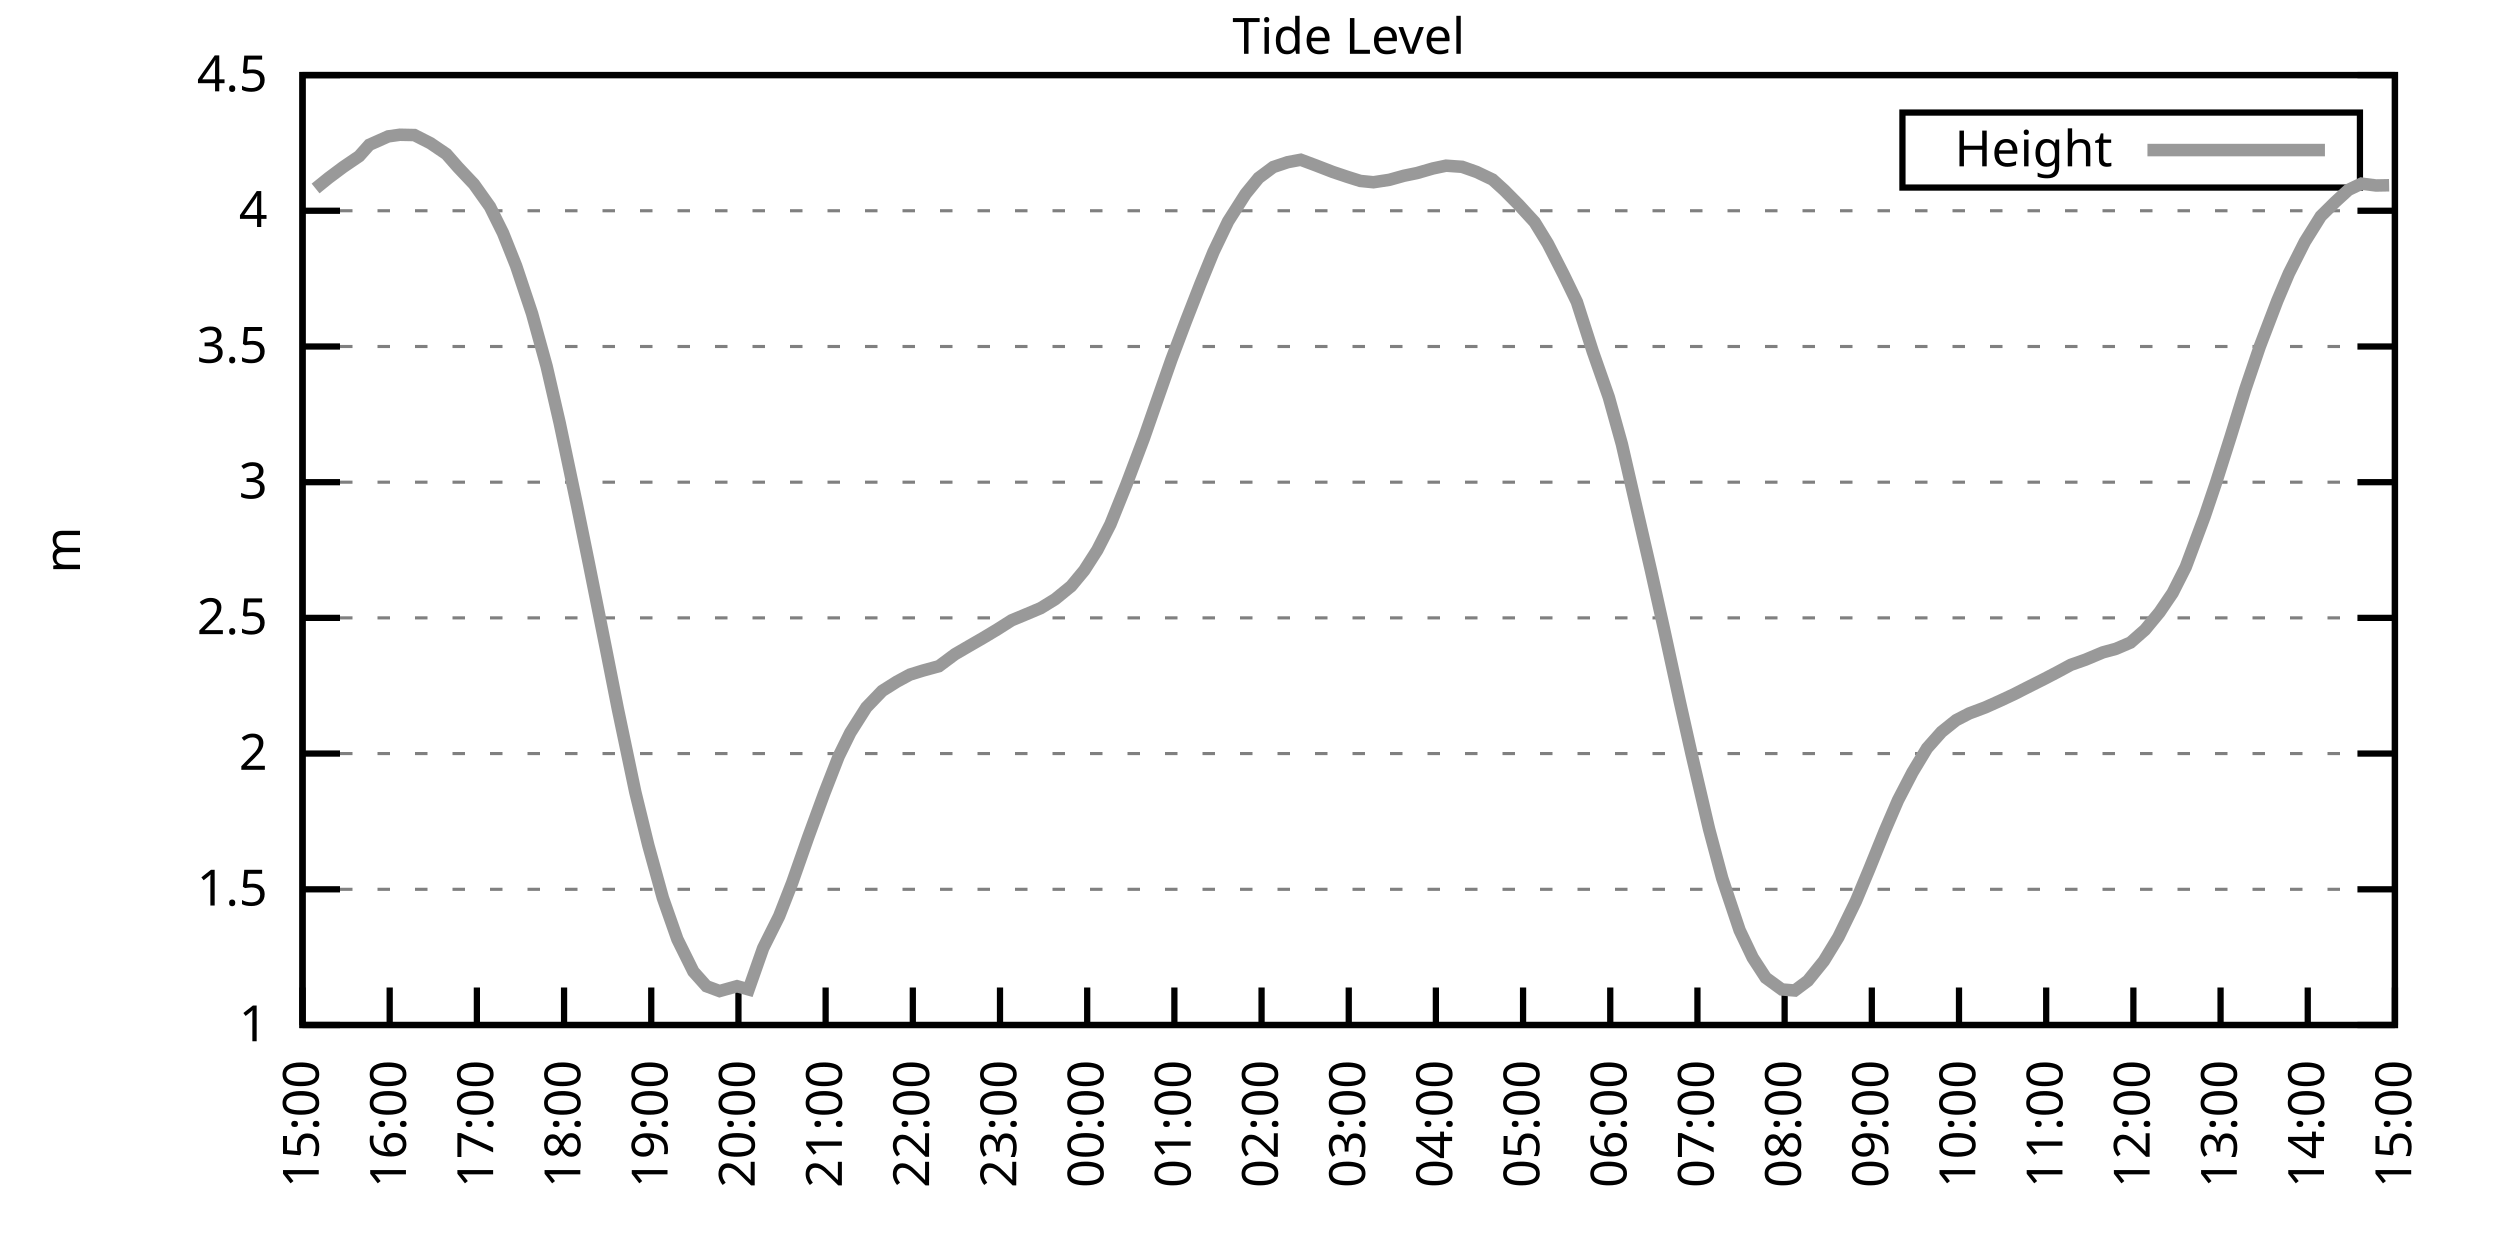
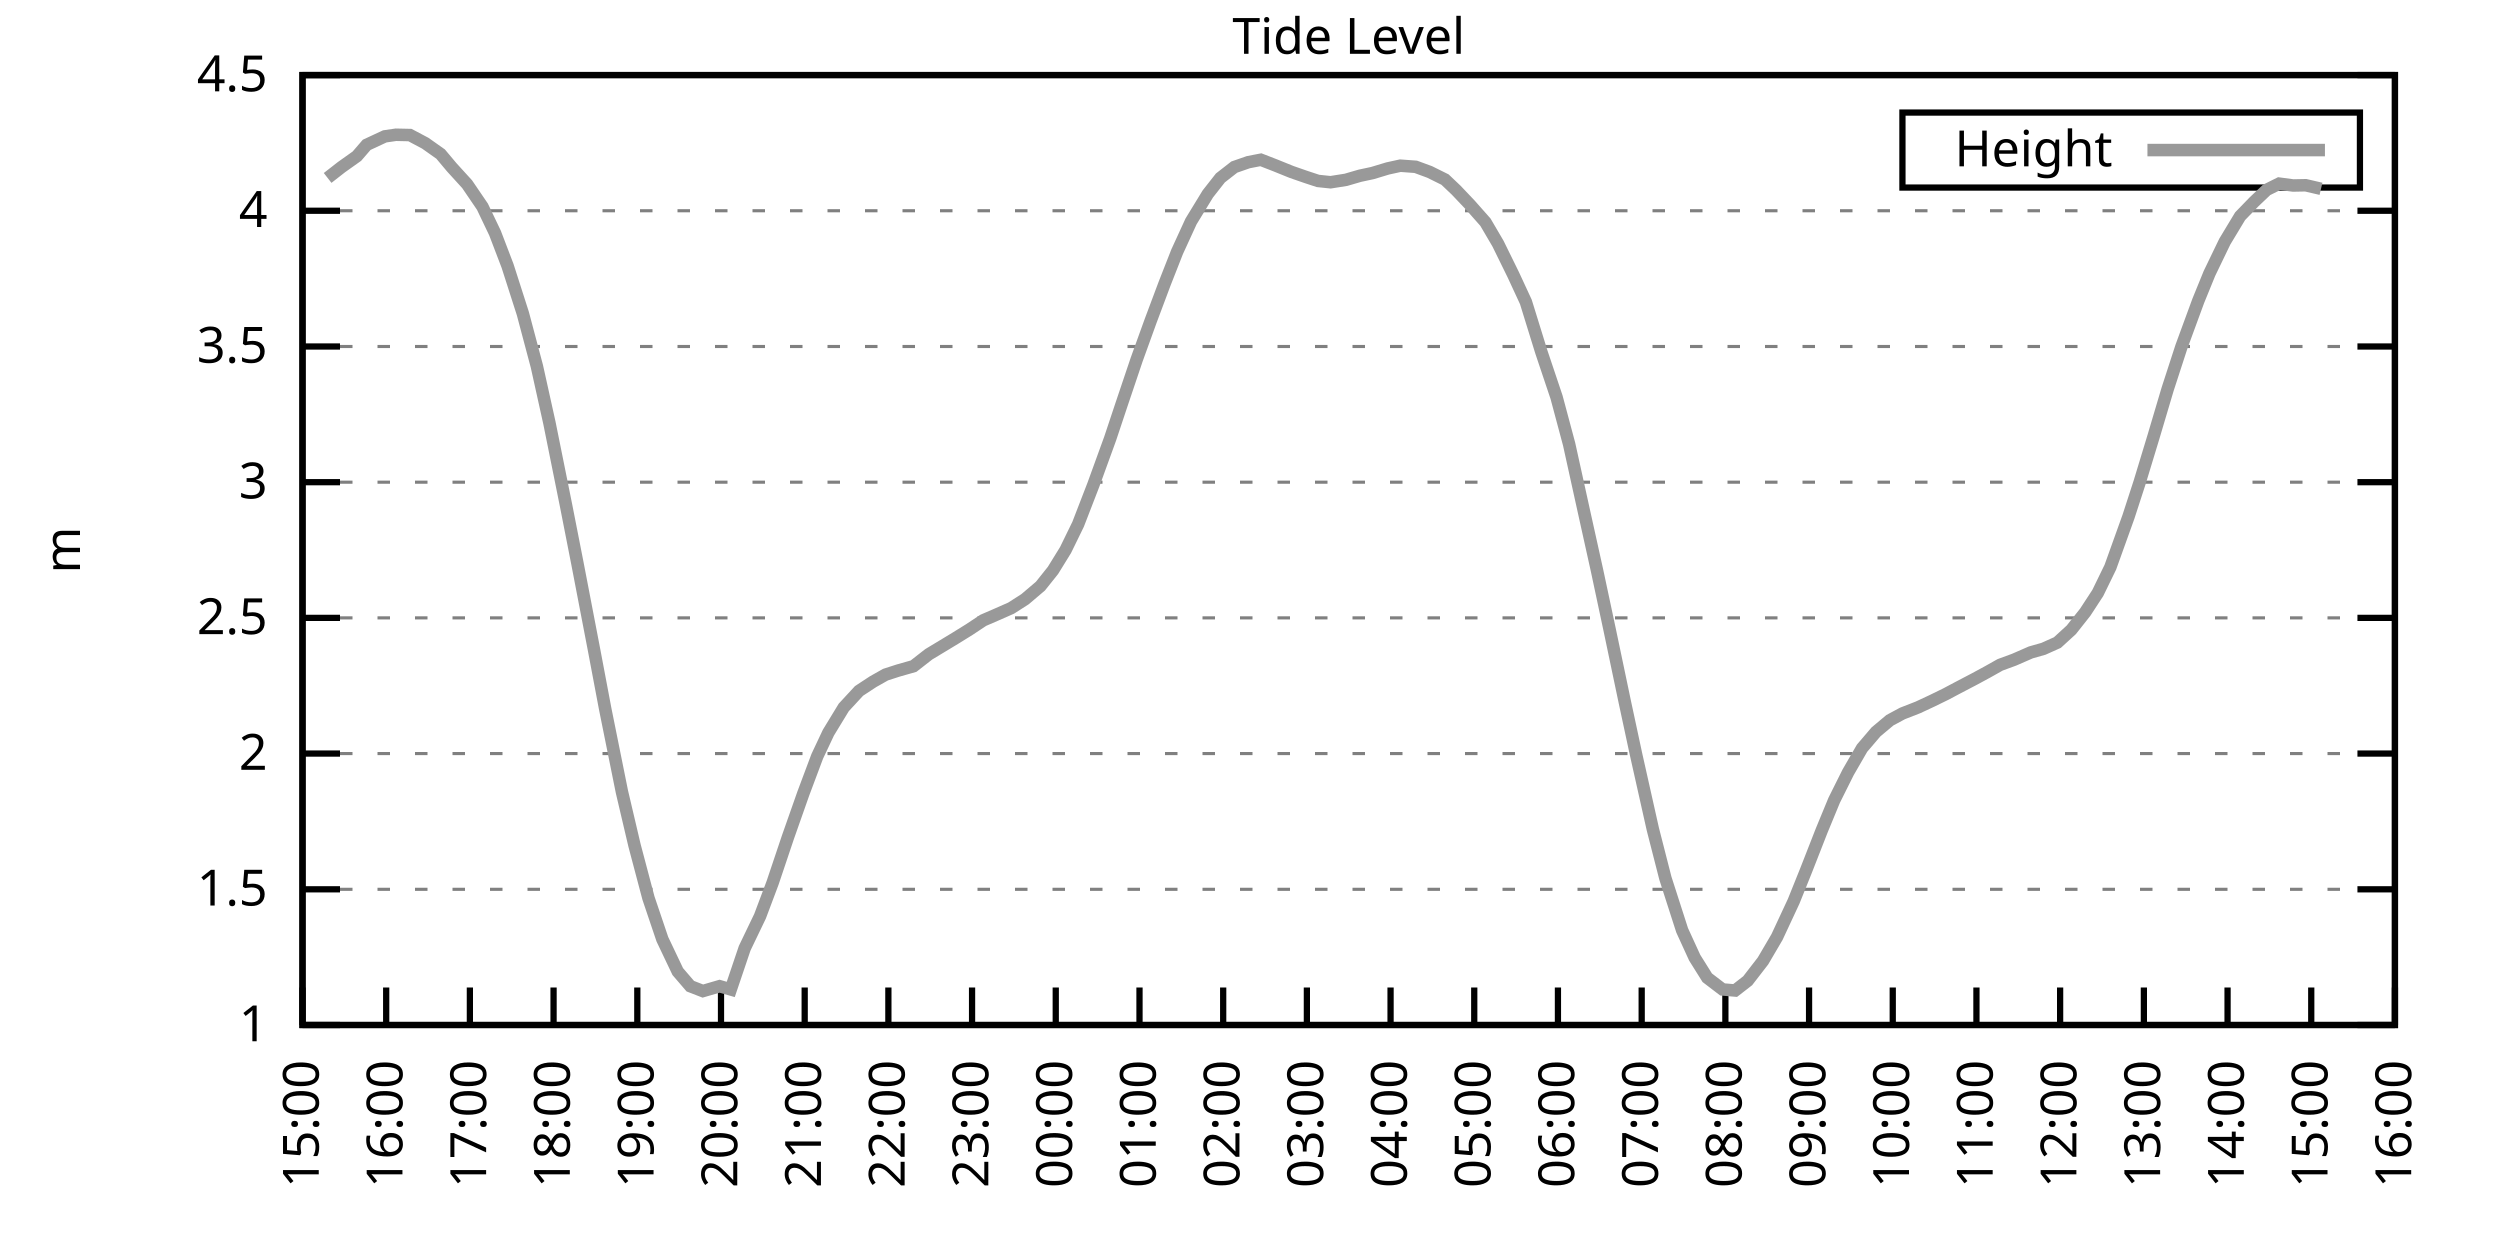
<svg xmlns="http://www.w3.org/2000/svg" xmlns:xlink="http://www.w3.org/1999/xlink" width="400" height="200" viewBox="0 0 400 200">
  <g id="gnuplot_canvas">
    <rect x="0" y="0" width="400" height="200" fill="none" />
    <defs>
      <circle id="gpDot" r="0.5" stroke-width="0.5" stroke="currentColor" />
      <path id="gpPt0" stroke-width="0.333" stroke="currentColor" d="M-1,0 h2 M0,-1 v2" />
      <path id="gpPt1" stroke-width="0.333" stroke="currentColor" d="M-1,-1 L1,1 M1,-1 L-1,1" />
      <path id="gpPt2" stroke-width="0.333" stroke="currentColor" d="M-1,0 L1,0 M0,-1 L0,1 M-1,-1 L1,1 M-1,1 L1,-1" />
      <rect id="gpPt3" stroke-width="0.333" stroke="currentColor" x="-1" y="-1" width="2" height="2" />
      <rect id="gpPt4" stroke-width="0.333" stroke="currentColor" fill="currentColor" x="-1" y="-1" width="2" height="2" />
      <circle id="gpPt5" stroke-width="0.333" stroke="currentColor" cx="0" cy="0" r="1" />
      <use xlink:href="#gpPt5" id="gpPt6" fill="currentColor" stroke="none" />
      <path id="gpPt7" stroke-width="0.333" stroke="currentColor" d="M0,-1.33 L-1.33,0.67 L1.33,0.67 z" />
      <use xlink:href="#gpPt7" id="gpPt8" fill="currentColor" stroke="none" />
      <use xlink:href="#gpPt7" id="gpPt9" stroke="currentColor" transform="rotate(180)" />
      <use xlink:href="#gpPt9" id="gpPt10" fill="currentColor" stroke="none" />
      <use xlink:href="#gpPt3" id="gpPt11" stroke="currentColor" transform="rotate(45)" />
      <use xlink:href="#gpPt11" id="gpPt12" fill="currentColor" stroke="none" />
      <path id="gpPt13" stroke-width="0.333" stroke="currentColor" d="M0,1.330 L1.265,0.411 L0.782,-1.067 L-0.782,-1.076 L-1.265,0.411 z" />
      <use xlink:href="#gpPt13" id="gpPt14" fill="currentColor" stroke="none" />
      <filter id="textbox" filterUnits="objectBoundingBox" x="0" y="0" height="1" width="1">
        <feFlood flood-color="white" flood-opacity="1" result="bgnd" />
        <feComposite in="SourceGraphic" in2="bgnd" operator="atop" />
      </filter>
      <filter id="greybox" filterUnits="objectBoundingBox" x="0" y="0" height="1" width="1">
        <feFlood flood-color="lightgrey" flood-opacity="1" result="grey" />
        <feComposite in="SourceGraphic" in2="grey" operator="atop" />
      </filter>
    </defs>
    <g fill="none" color="white" stroke="currentColor" stroke-width="1.00" stroke-linecap="butt" stroke-linejoin="miter">
</g>
    <g fill="none" color="black" stroke="currentColor" stroke-width="1.00" stroke-linecap="butt" stroke-linejoin="miter">
      <g stroke="none" shape-rendering="crispEdges">
        <polygon fill="rgb(255, 255, 255)" points="48.40,164.00 383.18,164.00 383.18,12.02 48.40,12.02 " />
      </g>
    </g>
    <g fill="none" color="black" stroke="currentColor" stroke-width="1.00" stroke-linecap="butt" stroke-linejoin="miter">
</g>
    <g fill="none" color="black" stroke="black" stroke-width="0.50" stroke-linecap="butt" stroke-linejoin="miter">
</g>
    <g fill="none" color="gray" stroke="currentColor" stroke-width="0.50" stroke-linecap="butt" stroke-linejoin="miter">
      <path stroke="gray" stroke-dasharray="2,4" class="gridline" d="M48.40,164.00 L383.19,164.00  " />
    </g>
    <g fill="none" color="gray" stroke="gray" stroke-width="1.00" stroke-linecap="butt" stroke-linejoin="miter">
</g>
    <g fill="none" color="black" stroke="currentColor" stroke-width="1.00" stroke-linecap="butt" stroke-linejoin="miter">
      <path stroke="black" d="M48.40,164.00 L54.40,164.00 M383.19,164.00 L377.19,164.00  " />
      <g transform="translate(42.80,166.60)" stroke="none" fill="black" font-family="Sans" font-size="8.00" text-anchor="end">
        <text>
          <tspan font-family="Sans"> 1</tspan>
        </text>
      </g>
    </g>
    <g fill="none" color="black" stroke="currentColor" stroke-width="1.00" stroke-linecap="butt" stroke-linejoin="miter">
</g>
    <g fill="none" color="black" stroke="black" stroke-width="0.50" stroke-linecap="butt" stroke-linejoin="miter">
</g>
    <g fill="none" color="gray" stroke="currentColor" stroke-width="0.50" stroke-linecap="butt" stroke-linejoin="miter">
      <path stroke="gray" stroke-dasharray="2,4" class="gridline" d="M48.40,142.29 L383.19,142.29  " />
    </g>
    <g fill="none" color="gray" stroke="gray" stroke-width="1.00" stroke-linecap="butt" stroke-linejoin="miter">
</g>
    <g fill="none" color="black" stroke="currentColor" stroke-width="1.00" stroke-linecap="butt" stroke-linejoin="miter">
      <path stroke="black" d="M48.40,142.29 L54.40,142.29 M383.19,142.29 L377.19,142.29  " />
      <g transform="translate(42.80,144.89)" stroke="none" fill="black" font-family="Sans" font-size="8.00" text-anchor="end">
        <text>
          <tspan font-family="Sans"> 1.5</tspan>
        </text>
      </g>
    </g>
    <g fill="none" color="black" stroke="currentColor" stroke-width="1.00" stroke-linecap="butt" stroke-linejoin="miter">
</g>
    <g fill="none" color="black" stroke="black" stroke-width="0.50" stroke-linecap="butt" stroke-linejoin="miter">
</g>
    <g fill="none" color="gray" stroke="currentColor" stroke-width="0.50" stroke-linecap="butt" stroke-linejoin="miter">
      <path stroke="gray" stroke-dasharray="2,4" class="gridline" d="M48.40,120.57 L383.19,120.57  " />
    </g>
    <g fill="none" color="gray" stroke="gray" stroke-width="1.00" stroke-linecap="butt" stroke-linejoin="miter">
</g>
    <g fill="none" color="black" stroke="currentColor" stroke-width="1.00" stroke-linecap="butt" stroke-linejoin="miter">
      <path stroke="black" d="M48.40,120.57 L54.40,120.57 M383.19,120.57 L377.19,120.57  " />
      <g transform="translate(42.80,123.17)" stroke="none" fill="black" font-family="Sans" font-size="8.00" text-anchor="end">
        <text>
          <tspan font-family="Sans"> 2</tspan>
        </text>
      </g>
    </g>
    <g fill="none" color="black" stroke="currentColor" stroke-width="1.00" stroke-linecap="butt" stroke-linejoin="miter">
</g>
    <g fill="none" color="black" stroke="black" stroke-width="0.50" stroke-linecap="butt" stroke-linejoin="miter">
</g>
    <g fill="none" color="gray" stroke="currentColor" stroke-width="0.50" stroke-linecap="butt" stroke-linejoin="miter">
      <path stroke="gray" stroke-dasharray="2,4" class="gridline" d="M48.40,98.86 L383.19,98.86  " />
    </g>
    <g fill="none" color="gray" stroke="gray" stroke-width="1.00" stroke-linecap="butt" stroke-linejoin="miter">
</g>
    <g fill="none" color="black" stroke="currentColor" stroke-width="1.00" stroke-linecap="butt" stroke-linejoin="miter">
      <path stroke="black" d="M48.40,98.86 L54.40,98.86 M383.19,98.86 L377.19,98.86  " />
      <g transform="translate(42.80,101.46)" stroke="none" fill="black" font-family="Sans" font-size="8.00" text-anchor="end">
        <text>
          <tspan font-family="Sans"> 2.5</tspan>
        </text>
      </g>
    </g>
    <g fill="none" color="black" stroke="currentColor" stroke-width="1.00" stroke-linecap="butt" stroke-linejoin="miter">
</g>
    <g fill="none" color="black" stroke="black" stroke-width="0.50" stroke-linecap="butt" stroke-linejoin="miter">
</g>
    <g fill="none" color="gray" stroke="currentColor" stroke-width="0.50" stroke-linecap="butt" stroke-linejoin="miter">
      <path stroke="gray" stroke-dasharray="2,4" class="gridline" d="M48.40,77.15 L383.19,77.15  " />
    </g>
    <g fill="none" color="gray" stroke="gray" stroke-width="1.00" stroke-linecap="butt" stroke-linejoin="miter">
</g>
    <g fill="none" color="black" stroke="currentColor" stroke-width="1.00" stroke-linecap="butt" stroke-linejoin="miter">
      <path stroke="black" d="M48.40,77.15 L54.40,77.15 M383.19,77.15 L377.19,77.15  " />
      <g transform="translate(42.80,79.75)" stroke="none" fill="black" font-family="Sans" font-size="8.00" text-anchor="end">
        <text>
          <tspan font-family="Sans"> 3</tspan>
        </text>
      </g>
    </g>
    <g fill="none" color="black" stroke="currentColor" stroke-width="1.00" stroke-linecap="butt" stroke-linejoin="miter">
</g>
    <g fill="none" color="black" stroke="black" stroke-width="0.50" stroke-linecap="butt" stroke-linejoin="miter">
</g>
    <g fill="none" color="gray" stroke="currentColor" stroke-width="0.50" stroke-linecap="butt" stroke-linejoin="miter">
      <path stroke="gray" stroke-dasharray="2,4" class="gridline" d="M48.40,55.44 L383.19,55.44  " />
    </g>
    <g fill="none" color="gray" stroke="gray" stroke-width="1.00" stroke-linecap="butt" stroke-linejoin="miter">
</g>
    <g fill="none" color="black" stroke="currentColor" stroke-width="1.00" stroke-linecap="butt" stroke-linejoin="miter">
      <path stroke="black" d="M48.40,55.44 L54.40,55.44 M383.19,55.44 L377.19,55.44  " />
      <g transform="translate(42.80,58.04)" stroke="none" fill="black" font-family="Sans" font-size="8.00" text-anchor="end">
        <text>
          <tspan font-family="Sans"> 3.5</tspan>
        </text>
      </g>
    </g>
    <g fill="none" color="black" stroke="currentColor" stroke-width="1.00" stroke-linecap="butt" stroke-linejoin="miter">
</g>
    <g fill="none" color="black" stroke="black" stroke-width="0.50" stroke-linecap="butt" stroke-linejoin="miter">
</g>
    <g fill="none" color="gray" stroke="currentColor" stroke-width="0.50" stroke-linecap="butt" stroke-linejoin="miter">
      <path stroke="gray" stroke-dasharray="2,4" class="gridline" d="M48.40,33.72 L383.19,33.72  " />
    </g>
    <g fill="none" color="gray" stroke="gray" stroke-width="1.00" stroke-linecap="butt" stroke-linejoin="miter">
</g>
    <g fill="none" color="black" stroke="currentColor" stroke-width="1.00" stroke-linecap="butt" stroke-linejoin="miter">
      <path stroke="black" d="M48.40,33.72 L54.40,33.72 M383.19,33.72 L377.19,33.72  " />
      <g transform="translate(42.80,36.32)" stroke="none" fill="black" font-family="Sans" font-size="8.00" text-anchor="end">
        <text>
          <tspan font-family="Sans"> 4</tspan>
        </text>
      </g>
    </g>
    <g fill="none" color="black" stroke="currentColor" stroke-width="1.00" stroke-linecap="butt" stroke-linejoin="miter">
</g>
    <g fill="none" color="black" stroke="black" stroke-width="0.50" stroke-linecap="butt" stroke-linejoin="miter">
</g>
    <g fill="none" color="gray" stroke="currentColor" stroke-width="0.50" stroke-linecap="butt" stroke-linejoin="miter">
      <path stroke="gray" stroke-dasharray="2,4" class="gridline" d="M48.40,12.01 L383.19,12.01  " />
    </g>
    <g fill="none" color="gray" stroke="gray" stroke-width="1.00" stroke-linecap="butt" stroke-linejoin="miter">
</g>
    <g fill="none" color="black" stroke="currentColor" stroke-width="1.00" stroke-linecap="butt" stroke-linejoin="miter">
      <path stroke="black" d="M48.40,12.01 L54.40,12.01 M383.19,12.01 L377.19,12.01  " />
      <g transform="translate(42.80,14.61)" stroke="none" fill="black" font-family="Sans" font-size="8.00" text-anchor="end">
        <text>
          <tspan font-family="Sans"> 4.5</tspan>
        </text>
      </g>
    </g>
    <g fill="none" color="black" stroke="currentColor" stroke-width="1.00" stroke-linecap="butt" stroke-linejoin="miter">
      <path stroke="black" d="M48.40,164.00 L48.40,158.00  " />
      <g transform="translate(51.00,169.60) rotate(270.00)" stroke="none" fill="black" font-family="Sans" font-size="8.00" text-anchor="end">
        <text>
          <tspan font-family="Sans">15:00</tspan>
        </text>
      </g>
    </g>
    <g fill="none" color="black" stroke="currentColor" stroke-width="1.00" stroke-linecap="butt" stroke-linejoin="miter">
-       <path stroke="black" d="M62.35,164.00 L62.35,158.00  " />
-       <g transform="translate(64.95,169.60) rotate(270.00)" stroke="none" fill="black" font-family="Sans" font-size="8.00" text-anchor="end">
+       <path stroke="black" d="M61.79,164.00 L61.79,158.00  " />
+       <g transform="translate(64.39,169.60) rotate(270.00)" stroke="none" fill="black" font-family="Sans" font-size="8.00" text-anchor="end">
        <text>
          <tspan font-family="Sans">16:00</tspan>
        </text>
      </g>
    </g>
    <g fill="none" color="black" stroke="currentColor" stroke-width="1.00" stroke-linecap="butt" stroke-linejoin="miter">
-       <path stroke="black" d="M76.30,164.00 L76.30,158.00  " />
-       <g transform="translate(78.90,169.60) rotate(270.00)" stroke="none" fill="black" font-family="Sans" font-size="8.00" text-anchor="end">
+       <path stroke="black" d="M75.18,164.00 L75.18,158.00  " />
+       <g transform="translate(77.78,169.60) rotate(270.00)" stroke="none" fill="black" font-family="Sans" font-size="8.00" text-anchor="end">
        <text>
          <tspan font-family="Sans">17:00</tspan>
        </text>
      </g>
    </g>
    <g fill="none" color="black" stroke="currentColor" stroke-width="1.00" stroke-linecap="butt" stroke-linejoin="miter">
-       <path stroke="black" d="M90.25,164.00 L90.25,158.00  " />
-       <g transform="translate(92.85,169.60) rotate(270.00)" stroke="none" fill="black" font-family="Sans" font-size="8.00" text-anchor="end">
+       <path stroke="black" d="M88.57,164.00 L88.57,158.00  " />
+       <g transform="translate(91.17,169.60) rotate(270.00)" stroke="none" fill="black" font-family="Sans" font-size="8.00" text-anchor="end">
        <text>
          <tspan font-family="Sans">18:00</tspan>
        </text>
      </g>
    </g>
    <g fill="none" color="black" stroke="currentColor" stroke-width="1.00" stroke-linecap="butt" stroke-linejoin="miter">
-       <path stroke="black" d="M104.20,164.00 L104.20,158.00  " />
-       <g transform="translate(106.80,169.60) rotate(270.00)" stroke="none" fill="black" font-family="Sans" font-size="8.00" text-anchor="end">
+       <path stroke="black" d="M101.97,164.00 L101.97,158.00  " />
+       <g transform="translate(104.57,169.60) rotate(270.00)" stroke="none" fill="black" font-family="Sans" font-size="8.00" text-anchor="end">
        <text>
          <tspan font-family="Sans">19:00</tspan>
        </text>
      </g>
    </g>
    <g fill="none" color="black" stroke="currentColor" stroke-width="1.00" stroke-linecap="butt" stroke-linejoin="miter">
-       <path stroke="black" d="M118.15,164.00 L118.15,158.00  " />
-       <g transform="translate(120.75,169.60) rotate(270.00)" stroke="none" fill="black" font-family="Sans" font-size="8.00" text-anchor="end">
+       <path stroke="black" d="M115.36,164.00 L115.36,158.00  " />
+       <g transform="translate(117.96,169.60) rotate(270.00)" stroke="none" fill="black" font-family="Sans" font-size="8.00" text-anchor="end">
        <text>
          <tspan font-family="Sans">20:00</tspan>
        </text>
      </g>
    </g>
    <g fill="none" color="black" stroke="currentColor" stroke-width="1.00" stroke-linecap="butt" stroke-linejoin="miter">
-       <path stroke="black" d="M132.10,164.00 L132.10,158.00  " />
-       <g transform="translate(134.70,169.60) rotate(270.00)" stroke="none" fill="black" font-family="Sans" font-size="8.00" text-anchor="end">
+       <path stroke="black" d="M128.75,164.00 L128.75,158.00  " />
+       <g transform="translate(131.35,169.60) rotate(270.00)" stroke="none" fill="black" font-family="Sans" font-size="8.00" text-anchor="end">
        <text>
          <tspan font-family="Sans">21:00</tspan>
        </text>
      </g>
    </g>
    <g fill="none" color="black" stroke="currentColor" stroke-width="1.00" stroke-linecap="butt" stroke-linejoin="miter">
-       <path stroke="black" d="M146.05,164.00 L146.05,158.00  " />
-       <g transform="translate(148.65,169.60) rotate(270.00)" stroke="none" fill="black" font-family="Sans" font-size="8.00" text-anchor="end">
+       <path stroke="black" d="M142.14,164.00 L142.14,158.00  " />
+       <g transform="translate(144.74,169.60) rotate(270.00)" stroke="none" fill="black" font-family="Sans" font-size="8.00" text-anchor="end">
        <text>
          <tspan font-family="Sans">22:00</tspan>
        </text>
      </g>
    </g>
    <g fill="none" color="black" stroke="currentColor" stroke-width="1.00" stroke-linecap="butt" stroke-linejoin="miter">
-       <path stroke="black" d="M160.00,164.00 L160.00,158.00  " />
-       <g transform="translate(162.60,169.60) rotate(270.00)" stroke="none" fill="black" font-family="Sans" font-size="8.00" text-anchor="end">
+       <path stroke="black" d="M155.53,164.00 L155.53,158.00  " />
+       <g transform="translate(158.13,169.60) rotate(270.00)" stroke="none" fill="black" font-family="Sans" font-size="8.00" text-anchor="end">
        <text>
          <tspan font-family="Sans">23:00</tspan>
        </text>
      </g>
    </g>
    <g fill="none" color="black" stroke="currentColor" stroke-width="1.00" stroke-linecap="butt" stroke-linejoin="miter">
-       <path stroke="black" d="M173.95,164.00 L173.95,158.00  " />
-       <g transform="translate(176.55,169.60) rotate(270.00)" stroke="none" fill="black" font-family="Sans" font-size="8.00" text-anchor="end">
+       <path stroke="black" d="M168.92,164.00 L168.92,158.00  " />
+       <g transform="translate(171.52,169.60) rotate(270.00)" stroke="none" fill="black" font-family="Sans" font-size="8.00" text-anchor="end">
        <text>
          <tspan font-family="Sans">00:00</tspan>
        </text>
      </g>
    </g>
    <g fill="none" color="black" stroke="currentColor" stroke-width="1.00" stroke-linecap="butt" stroke-linejoin="miter">
-       <path stroke="black" d="M187.90,164.00 L187.90,158.00  " />
-       <g transform="translate(190.50,169.60) rotate(270.00)" stroke="none" fill="black" font-family="Sans" font-size="8.00" text-anchor="end">
+       <path stroke="black" d="M182.32,164.00 L182.32,158.00  " />
+       <g transform="translate(184.92,169.60) rotate(270.00)" stroke="none" fill="black" font-family="Sans" font-size="8.00" text-anchor="end">
        <text>
          <tspan font-family="Sans">01:00</tspan>
        </text>
      </g>
    </g>
    <g fill="none" color="black" stroke="currentColor" stroke-width="1.00" stroke-linecap="butt" stroke-linejoin="miter">
-       <path stroke="black" d="M201.85,164.00 L201.85,158.00  " />
-       <g transform="translate(204.45,169.60) rotate(270.00)" stroke="none" fill="black" font-family="Sans" font-size="8.00" text-anchor="end">
+       <path stroke="black" d="M195.71,164.00 L195.71,158.00  " />
+       <g transform="translate(198.31,169.60) rotate(270.00)" stroke="none" fill="black" font-family="Sans" font-size="8.00" text-anchor="end">
        <text>
          <tspan font-family="Sans">02:00</tspan>
        </text>
      </g>
    </g>
    <g fill="none" color="black" stroke="currentColor" stroke-width="1.00" stroke-linecap="butt" stroke-linejoin="miter">
-       <path stroke="black" d="M215.80,164.00 L215.80,158.00  " />
-       <g transform="translate(218.40,169.60) rotate(270.00)" stroke="none" fill="black" font-family="Sans" font-size="8.00" text-anchor="end">
+       <path stroke="black" d="M209.10,164.00 L209.10,158.00  " />
+       <g transform="translate(211.70,169.60) rotate(270.00)" stroke="none" fill="black" font-family="Sans" font-size="8.00" text-anchor="end">
        <text>
          <tspan font-family="Sans">03:00</tspan>
        </text>
      </g>
    </g>
    <g fill="none" color="black" stroke="currentColor" stroke-width="1.00" stroke-linecap="butt" stroke-linejoin="miter">
-       <path stroke="black" d="M229.74,164.00 L229.74,158.00  " />
-       <g transform="translate(232.34,169.60) rotate(270.00)" stroke="none" fill="black" font-family="Sans" font-size="8.00" text-anchor="end">
+       <path stroke="black" d="M222.49,164.00 L222.49,158.00  " />
+       <g transform="translate(225.09,169.60) rotate(270.00)" stroke="none" fill="black" font-family="Sans" font-size="8.00" text-anchor="end">
        <text>
          <tspan font-family="Sans">04:00</tspan>
        </text>
      </g>
    </g>
    <g fill="none" color="black" stroke="currentColor" stroke-width="1.00" stroke-linecap="butt" stroke-linejoin="miter">
-       <path stroke="black" d="M243.69,164.00 L243.69,158.00  " />
-       <g transform="translate(246.29,169.60) rotate(270.00)" stroke="none" fill="black" font-family="Sans" font-size="8.00" text-anchor="end">
+       <path stroke="black" d="M235.88,164.00 L235.88,158.00  " />
+       <g transform="translate(238.48,169.60) rotate(270.00)" stroke="none" fill="black" font-family="Sans" font-size="8.00" text-anchor="end">
        <text>
          <tspan font-family="Sans">05:00</tspan>
        </text>
      </g>
    </g>
    <g fill="none" color="black" stroke="currentColor" stroke-width="1.00" stroke-linecap="butt" stroke-linejoin="miter">
-       <path stroke="black" d="M257.64,164.00 L257.64,158.00  " />
-       <g transform="translate(260.24,169.60) rotate(270.00)" stroke="none" fill="black" font-family="Sans" font-size="8.00" text-anchor="end">
+       <path stroke="black" d="M249.27,164.00 L249.27,158.00  " />
+       <g transform="translate(251.87,169.60) rotate(270.00)" stroke="none" fill="black" font-family="Sans" font-size="8.00" text-anchor="end">
        <text>
          <tspan font-family="Sans">06:00</tspan>
        </text>
      </g>
    </g>
    <g fill="none" color="black" stroke="currentColor" stroke-width="1.00" stroke-linecap="butt" stroke-linejoin="miter">
-       <path stroke="black" d="M271.59,164.00 L271.59,158.00  " />
-       <g transform="translate(274.19,169.60) rotate(270.00)" stroke="none" fill="black" font-family="Sans" font-size="8.00" text-anchor="end">
+       <path stroke="black" d="M262.67,164.00 L262.67,158.00  " />
+       <g transform="translate(265.27,169.60) rotate(270.00)" stroke="none" fill="black" font-family="Sans" font-size="8.00" text-anchor="end">
        <text>
          <tspan font-family="Sans">07:00</tspan>
        </text>
      </g>
    </g>
    <g fill="none" color="black" stroke="currentColor" stroke-width="1.00" stroke-linecap="butt" stroke-linejoin="miter">
-       <path stroke="black" d="M285.54,164.00 L285.54,158.00  " />
-       <g transform="translate(288.14,169.60) rotate(270.00)" stroke="none" fill="black" font-family="Sans" font-size="8.00" text-anchor="end">
+       <path stroke="black" d="M276.06,164.00 L276.06,158.00  " />
+       <g transform="translate(278.66,169.60) rotate(270.00)" stroke="none" fill="black" font-family="Sans" font-size="8.00" text-anchor="end">
        <text>
          <tspan font-family="Sans">08:00</tspan>
        </text>
      </g>
    </g>
    <g fill="none" color="black" stroke="currentColor" stroke-width="1.00" stroke-linecap="butt" stroke-linejoin="miter">
-       <path stroke="black" d="M299.49,164.00 L299.49,158.00  " />
-       <g transform="translate(302.09,169.60) rotate(270.00)" stroke="none" fill="black" font-family="Sans" font-size="8.00" text-anchor="end">
+       <path stroke="black" d="M289.45,164.00 L289.45,158.00  " />
+       <g transform="translate(292.05,169.60) rotate(270.00)" stroke="none" fill="black" font-family="Sans" font-size="8.00" text-anchor="end">
        <text>
          <tspan font-family="Sans">09:00</tspan>
        </text>
      </g>
    </g>
    <g fill="none" color="black" stroke="currentColor" stroke-width="1.00" stroke-linecap="butt" stroke-linejoin="miter">
-       <path stroke="black" d="M313.44,164.00 L313.44,158.00  " />
-       <g transform="translate(316.04,169.60) rotate(270.00)" stroke="none" fill="black" font-family="Sans" font-size="8.00" text-anchor="end">
+       <path stroke="black" d="M302.84,164.00 L302.84,158.00  " />
+       <g transform="translate(305.44,169.60) rotate(270.00)" stroke="none" fill="black" font-family="Sans" font-size="8.00" text-anchor="end">
        <text>
          <tspan font-family="Sans">10:00</tspan>
        </text>
      </g>
    </g>
    <g fill="none" color="black" stroke="currentColor" stroke-width="1.00" stroke-linecap="butt" stroke-linejoin="miter">
-       <path stroke="black" d="M327.39,164.00 L327.39,158.00  " />
-       <g transform="translate(329.99,169.60) rotate(270.00)" stroke="none" fill="black" font-family="Sans" font-size="8.00" text-anchor="end">
+       <path stroke="black" d="M316.23,164.00 L316.23,158.00  " />
+       <g transform="translate(318.83,169.60) rotate(270.00)" stroke="none" fill="black" font-family="Sans" font-size="8.00" text-anchor="end">
        <text>
          <tspan font-family="Sans">11:00</tspan>
        </text>
      </g>
    </g>
    <g fill="none" color="black" stroke="currentColor" stroke-width="1.00" stroke-linecap="butt" stroke-linejoin="miter">
-       <path stroke="black" d="M341.34,164.00 L341.34,158.00  " />
-       <g transform="translate(343.94,169.60) rotate(270.00)" stroke="none" fill="black" font-family="Sans" font-size="8.00" text-anchor="end">
+       <path stroke="black" d="M329.62,164.00 L329.62,158.00  " />
+       <g transform="translate(332.22,169.60) rotate(270.00)" stroke="none" fill="black" font-family="Sans" font-size="8.00" text-anchor="end">
        <text>
          <tspan font-family="Sans">12:00</tspan>
        </text>
      </g>
    </g>
    <g fill="none" color="black" stroke="currentColor" stroke-width="1.00" stroke-linecap="butt" stroke-linejoin="miter">
-       <path stroke="black" d="M355.29,164.00 L355.29,158.00  " />
-       <g transform="translate(357.89,169.60) rotate(270.00)" stroke="none" fill="black" font-family="Sans" font-size="8.00" text-anchor="end">
+       <path stroke="black" d="M343.02,164.00 L343.02,158.00  " />
+       <g transform="translate(345.62,169.60) rotate(270.00)" stroke="none" fill="black" font-family="Sans" font-size="8.00" text-anchor="end">
        <text>
          <tspan font-family="Sans">13:00</tspan>
        </text>
      </g>
    </g>
    <g fill="none" color="black" stroke="currentColor" stroke-width="1.00" stroke-linecap="butt" stroke-linejoin="miter">
-       <path stroke="black" d="M369.24,164.00 L369.24,158.00  " />
-       <g transform="translate(371.84,169.60) rotate(270.00)" stroke="none" fill="black" font-family="Sans" font-size="8.00" text-anchor="end">
+       <path stroke="black" d="M356.41,164.00 L356.41,158.00  " />
+       <g transform="translate(359.01,169.60) rotate(270.00)" stroke="none" fill="black" font-family="Sans" font-size="8.00" text-anchor="end">
        <text>
          <tspan font-family="Sans">14:00</tspan>
+         </text>
+       </g>
+     </g>
+     <g fill="none" color="black" stroke="currentColor" stroke-width="1.00" stroke-linecap="butt" stroke-linejoin="miter">
+       <path stroke="black" d="M369.80,164.00 L369.80,158.00  " />
+       <g transform="translate(372.40,169.60) rotate(270.00)" stroke="none" fill="black" font-family="Sans" font-size="8.00" text-anchor="end">
+         <text>
+           <tspan font-family="Sans">15:00</tspan>
        </text>
      </g>
    </g>
    <g fill="none" color="black" stroke="currentColor" stroke-width="1.00" stroke-linecap="butt" stroke-linejoin="miter">
      <path stroke="black" d="M383.19,164.00 L383.19,158.00  " />
      <g transform="translate(385.79,169.60) rotate(270.00)" stroke="none" fill="black" font-family="Sans" font-size="8.00" text-anchor="end">
        <text>
-           <tspan font-family="Sans">15:00</tspan>
+           <tspan font-family="Sans">16:00</tspan>
        </text>
      </g>
    </g>
    <g fill="none" color="black" stroke="currentColor" stroke-width="1.00" stroke-linecap="butt" stroke-linejoin="miter">
</g>
    <g fill="none" color="black" stroke="currentColor" stroke-width="1.00" stroke-linecap="butt" stroke-linejoin="miter">
      <path stroke="black" d="M48.40,12.01 L48.40,164.00 L383.19,164.00 L383.19,12.01 L48.40,12.01 Z  " />
    </g>
    <g fill="none" color="black" stroke="currentColor" stroke-width="1.00" stroke-linecap="butt" stroke-linejoin="miter">
</g>
    <g fill="none" color="black" stroke="currentColor" stroke-width="1.00" stroke-linecap="butt" stroke-linejoin="miter">
      <path stroke="black" d="M304.39,30.01 L304.39,18.01 L377.59,18.01 L377.59,30.01 L304.39,30.01 Z  " />
    </g>
    <g id="Tide_level_plot_1">
      <g fill="none" color="white" stroke="black" stroke-width="2.00" stroke-linecap="butt" stroke-linejoin="miter">
</g>
      <g fill="none" color="black" stroke="currentColor" stroke-width="2.00" stroke-linecap="butt" stroke-linejoin="miter">
        <g transform="translate(337.99,26.61)" stroke="none" fill="black" font-family="Sans" font-size="8.00" text-anchor="end">
          <text>
            <tspan font-family="Sans">Height</tspan>
          </text>
        </g>
      </g>
      <g fill="none" color="black" stroke="currentColor" stroke-width="2.00" stroke-linecap="butt" stroke-linejoin="miter">
-         <path stroke="rgb(153, 153, 153)" d="M343.59,24.01 L371.99,24.01 M50.49,30.16 L52.58,28.47 L54.91,26.73 L57.47,24.99 L59.09,23.17 L62.12,21.82   L63.98,21.56 L66.30,21.61 L68.86,22.91 L71.42,24.65 L73.28,26.77 L75.83,29.47 L78.39,33.07 L80.48,37.28   L82.58,42.54 L85.13,50.18 L87.46,58.61 L89.55,67.68 L92.34,80.93 L94.20,90.05 L96.99,103.99 L98.85,113.41   L101.64,126.70 L103.73,135.25 L106.06,143.68 L108.38,150.28 L110.94,155.45 L113.03,157.79 L115.13,158.57 L117.92,157.79   L119.78,158.31 L122.10,151.71 L124.66,146.59 L126.75,141.24 L129.31,133.95 L131.87,126.96 L134.19,121.01 L136.05,117.23   L138.61,113.19 L141.16,110.54 L143.49,109.07 L145.58,107.94 L147.67,107.29 L150.23,106.59 L152.79,104.68 L155.11,103.33   L157.21,102.12 L159.53,100.73 L161.86,99.25 L163.95,98.38 L166.51,97.30 L168.83,95.87 L171.39,93.78 L173.48,91.26   L175.57,88.00 L177.67,83.88 L180.22,77.54 L183.01,70.16 L184.87,64.82 L187.43,57.52 L189.76,51.35 L192.08,45.40   L194.17,40.28 L196.50,35.42 L199.29,31.03 L201.38,28.47 L203.71,26.73 L206.03,25.95 L208.12,25.56 L210.45,26.43   L213.24,27.51 L215.56,28.29 L217.65,28.95 L219.75,29.16 L222.30,28.77 L224.63,28.12 L226.72,27.69 L229.28,26.95   L231.37,26.51 L233.93,26.69 L236.25,27.51 L238.81,28.73 L240.67,30.42 L243.00,32.77 L245.55,35.55 L247.65,38.98   L250.20,43.97 L252.30,48.31 L254.85,56.26 L257.41,63.56 L259.50,71.07 L262.06,82.19 L264.15,91.26 L266.25,100.69   L268.80,112.41 L270.66,120.70 L273.45,132.65 L275.55,140.51 L278.34,148.84 L280.43,153.23 L282.52,156.44 L285.08,158.31   L287.17,158.48 L289.26,156.92 L291.82,153.75 L294.15,149.93 L296.94,144.20 L299.03,139.20 L301.58,132.91 L303.68,128.04   L306.00,123.57 L308.33,119.71 L310.65,117.10 L312.98,115.23 L315.07,114.15 L317.63,113.19 L319.95,112.15 L322.28,111.06   L324.14,110.11 L327.16,108.59 L329.25,107.50 L331.34,106.37 L333.67,105.55 L336.46,104.38 L338.55,103.81 L340.88,102.81   L343.20,100.77 L345.53,97.95 L347.62,94.87 L349.71,90.74 L352.73,82.66 L354.59,77.15 L356.92,69.81 L359.24,62.30   L361.57,55.44 L364.36,48.14 L366.22,43.75 L368.78,38.67 L371.33,34.59 L373.66,32.29 L375.75,30.38 L377.84,29.38   L380.17,29.68 L382.26,29.64  " />
+         <path stroke="rgb(153, 153, 153)" d="M343.59,24.01 L371.99,24.01 M52.42,28.47 L54.65,26.73 L57.10,24.99 L58.67,23.17 L61.57,21.82 L63.35,21.56   L65.59,21.61 L68.04,22.91 L70.50,24.65 L72.28,26.77 L74.74,29.47 L77.19,33.07 L79.20,37.28 L81.21,42.54   L83.66,50.18 L85.90,58.61 L87.91,67.68 L90.58,80.93 L92.37,90.05 L95.05,103.99 L96.83,113.41 L99.51,126.70   L101.52,135.25 L103.75,143.68 L105.98,150.28 L108.44,155.45 L110.45,157.79 L112.46,158.57 L115.13,157.79 L116.92,158.31   L119.15,151.71 L121.61,146.59 L123.62,141.24 L126.07,133.95 L128.53,126.96 L130.76,121.01 L132.54,117.23 L135.00,113.19   L137.45,110.54 L139.69,109.07 L141.69,107.94 L143.70,107.29 L146.16,106.59 L148.61,104.68 L150.85,103.33 L152.85,102.12   L155.09,100.73 L157.32,99.25 L159.33,98.38 L161.78,97.30 L164.01,95.87 L166.47,93.78 L168.48,91.26 L170.49,88.00   L172.50,83.88 L174.95,77.54 L177.63,70.16 L179.41,64.82 L181.87,57.52 L184.10,51.35 L186.33,45.40 L188.34,40.28   L190.57,35.42 L193.25,31.03 L195.26,28.47 L197.49,26.73 L199.73,25.95 L201.73,25.56 L203.97,26.43 L206.64,27.51   L208.88,28.29 L210.88,28.95 L212.89,29.16 L215.35,28.77 L217.58,28.12 L219.59,27.69 L222.04,26.95 L224.05,26.51   L226.51,26.69 L228.74,27.51 L231.20,28.73 L232.98,30.42 L235.21,32.77 L237.67,35.55 L239.68,38.98 L242.13,43.97   L244.14,48.31 L246.60,56.26 L249.05,63.56 L251.06,71.07 L253.51,82.19 L255.52,91.26 L257.53,100.69 L259.99,112.41   L261.77,120.70 L264.45,132.65 L266.46,140.51 L269.14,148.84 L271.15,153.23 L273.16,156.44 L275.61,158.31 L277.62,158.48   L279.63,156.92 L282.08,153.75 L284.32,149.93 L286.99,144.20 L289.00,139.20 L291.46,132.91 L293.47,128.04 L295.70,123.57   L297.93,119.71 L300.16,117.10 L302.39,115.23 L304.40,114.15 L306.86,113.19 L309.09,112.15 L311.32,111.06 L313.11,110.11   L316.01,108.59 L318.02,107.50 L320.03,106.37 L322.26,105.55 L324.94,104.38 L326.95,103.81 L329.18,102.81 L331.41,100.77   L333.64,97.95 L335.65,94.87 L337.66,90.74 L340.56,82.66 L342.35,77.15 L344.58,69.81 L346.81,62.30 L349.04,55.44   L351.72,48.14 L353.51,43.75 L355.96,38.67 L358.42,34.59 L360.65,32.29 L362.66,30.38 L364.66,29.38 L366.90,29.68   L368.91,29.64 L371.36,30.21  " />
      </g>
    </g>
    <g fill="none" color="black" stroke="currentColor" stroke-width="2.00" stroke-linecap="butt" stroke-linejoin="miter">
</g>
    <g fill="none" color="black" stroke="black" stroke-width="1.00" stroke-linecap="butt" stroke-linejoin="miter">
</g>
    <g fill="none" color="black" stroke="currentColor" stroke-width="1.00" stroke-linecap="butt" stroke-linejoin="miter">
      <path stroke="black" d="M48.40,12.01 L48.40,164.00 L383.19,164.00 L383.19,12.01 L48.40,12.01 Z  " />
      <g transform="translate(12.80,88.01) rotate(270.00)" stroke="none" fill="black" font-family="Sans" font-size="8.00" text-anchor="middle">
        <text>
          <tspan font-family="Sans">m</tspan>
        </text>
      </g>
    </g>
    <g fill="none" color="black" stroke="currentColor" stroke-width="1.00" stroke-linecap="butt" stroke-linejoin="miter">
</g>
    <g fill="none" color="black" stroke="currentColor" stroke-width="1.00" stroke-linecap="butt" stroke-linejoin="miter">
      <g transform="translate(215.79,8.61)" stroke="none" fill="black" font-family="Sans" font-size="8.00" text-anchor="middle">
        <text>
          <tspan font-family="Sans">Tide Level</tspan>
        </text>
      </g>
    </g>
    <g fill="none" color="black" stroke="currentColor" stroke-width="1.00" stroke-linecap="butt" stroke-linejoin="miter">
</g>
  </g>
</svg>
